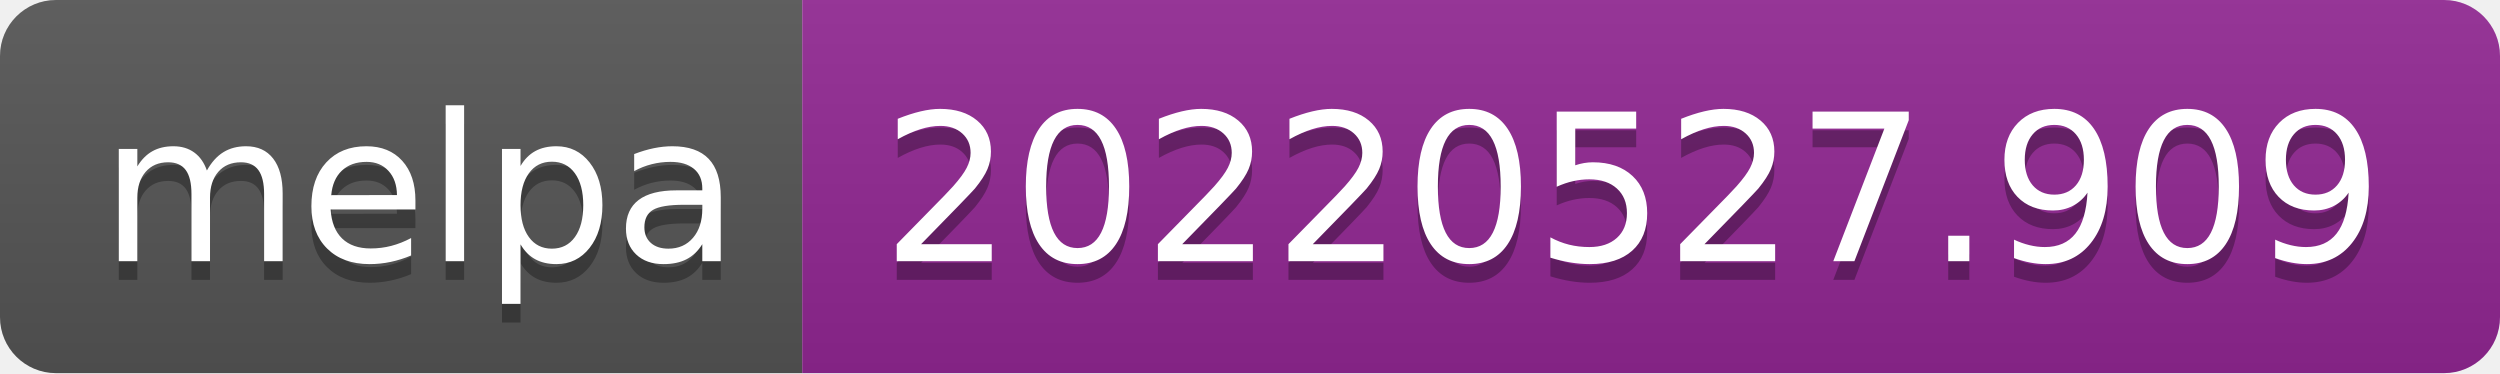
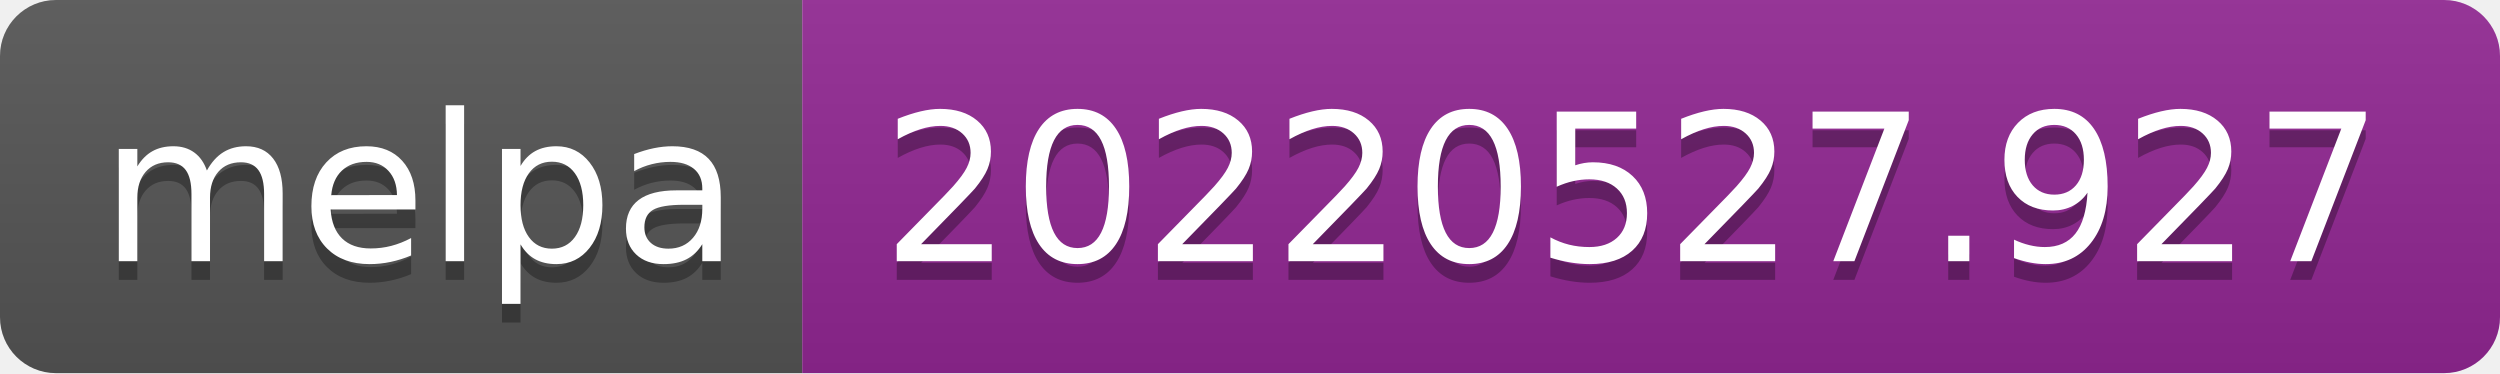
- <svg xmlns="http://www.w3.org/2000/svg" width="134" height="20" role="img" aria-label="melpa: 20220527.909">
+ <svg xmlns="http://www.w3.org/2000/svg" width="134" height="20" role="img" aria-label="melpa: 20220527.927">
  <linearGradient id="s" x2="0" y2="100%">
    <stop offset="0" stop-color="#bbb" stop-opacity=".1" />
    <stop offset="1" stop-opacity=".1" />
  </linearGradient>
  <clipPath id="r">
    <rect width="134" height="20" rx="3" fill="#fff" />
  </clipPath>
  <g clip-path="url(#r)">
    <rect width="43" height="20" fill="#555" />
    <rect x="43" width="91" height="20" fill="#922793" />
    <rect width="134" height="20" fill="url(#s)" />
  </g>
  <g fill="#fff" text-anchor="middle" font-family="Verdana,Geneva,DejaVu Sans,sans-serif" text-rendering="geometricPrecision" font-size="110">
    <text aria-hidden="true" x="225" y="150" fill="#010101" fill-opacity=".3" transform="scale(.1)" textLength="330">melpa</text>
    <text x="225" y="140" transform="scale(.1)" fill="#fff" textLength="330">melpa</text>
-     <text aria-hidden="true" x="875" y="150" fill="#010101" fill-opacity=".3" transform="scale(.1)" textLength="810">20220527.909</text>
-     <text x="875" y="140" transform="scale(.1)" fill="#fff" textLength="810">20220527.909</text>
+     <text aria-hidden="true" x="875" y="150" fill="#010101" fill-opacity=".3" transform="scale(.1)" textLength="810">20220527.927</text>
+     <text x="875" y="140" transform="scale(.1)" fill="#fff" textLength="810">20220527.927</text>
  </g>
</svg>
